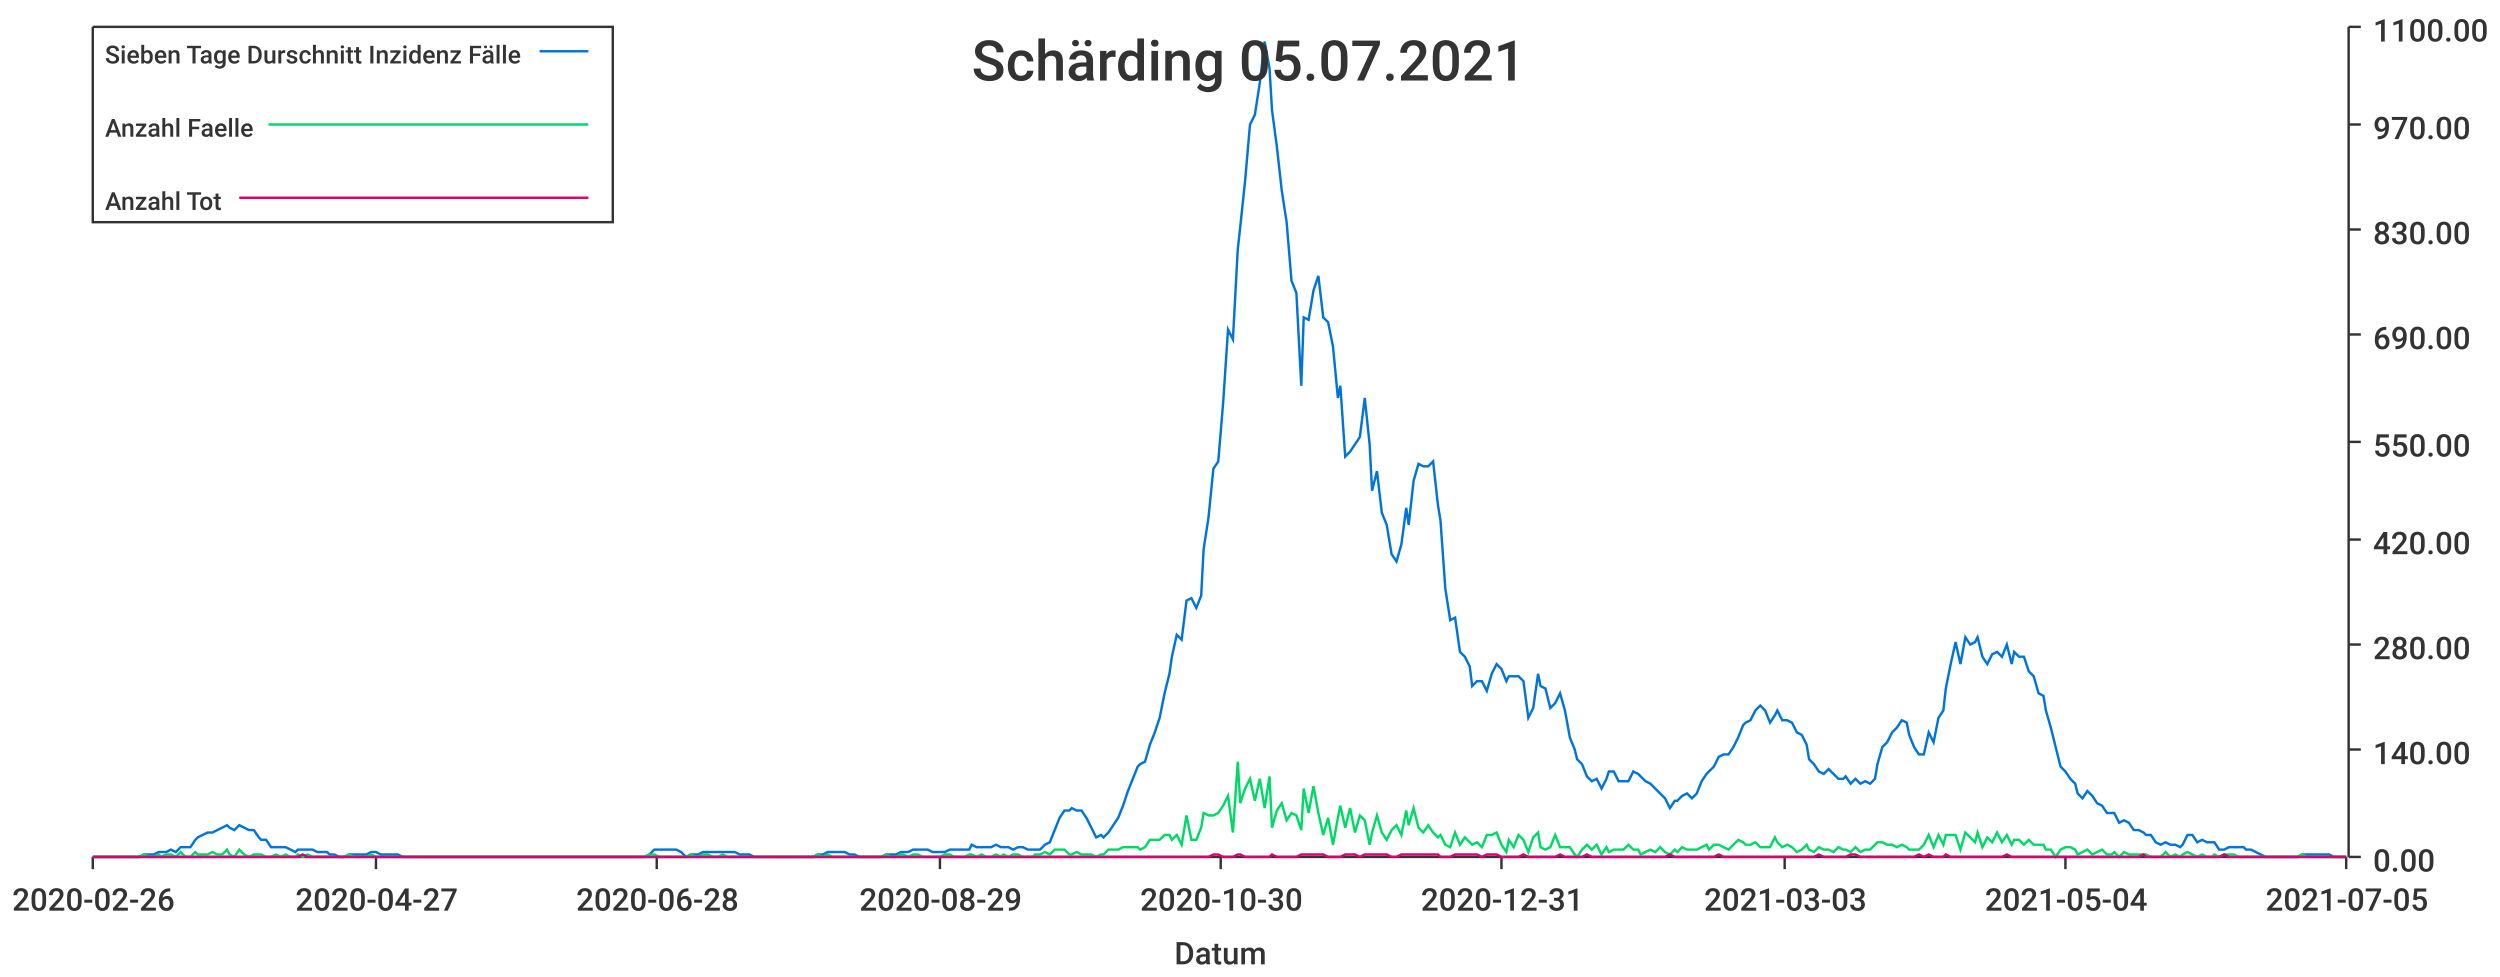
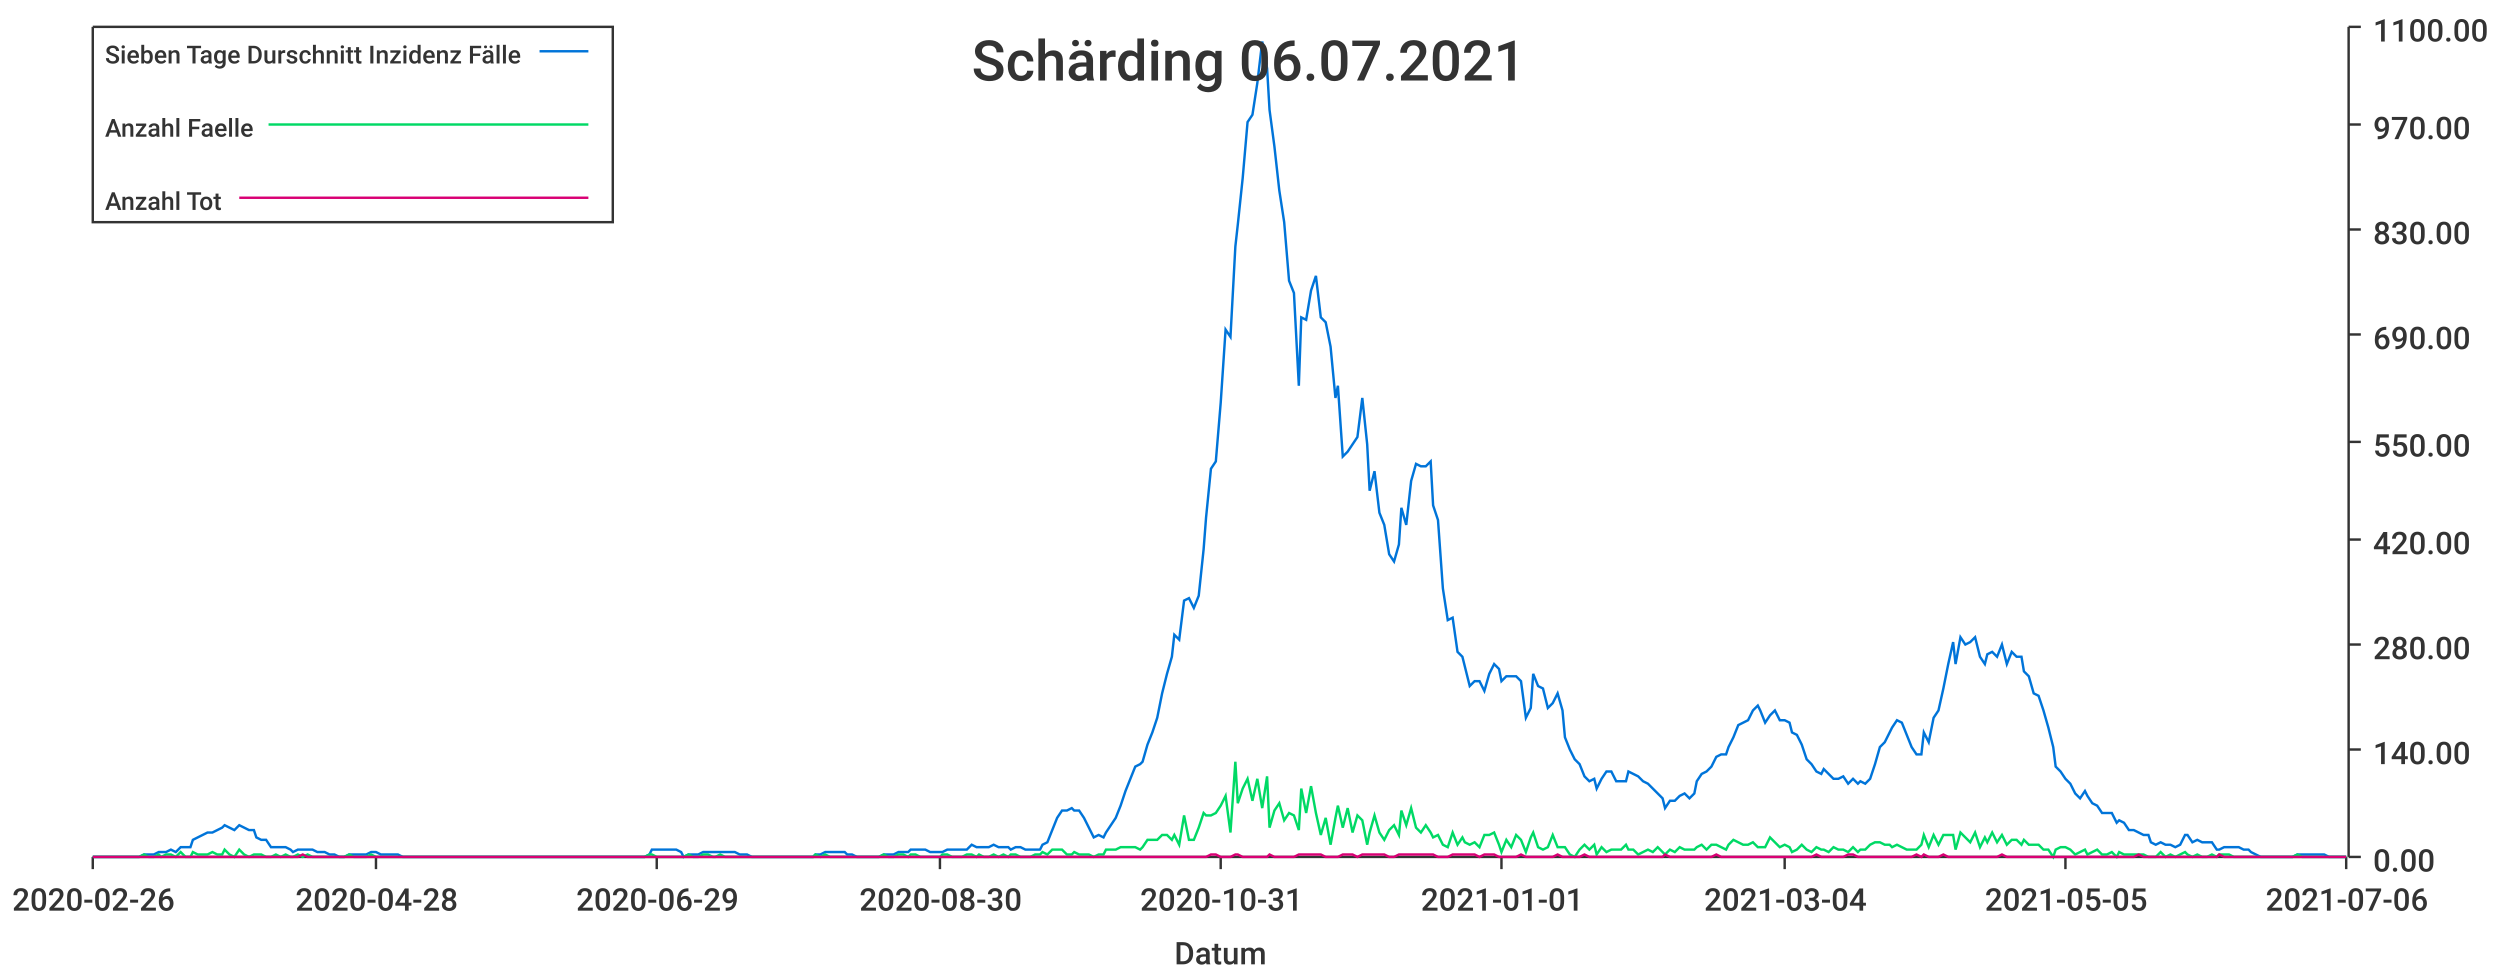
<svg xmlns="http://www.w3.org/2000/svg" width="1024" height="400">\n<path d="M 0 0 L 1024 0 L 1024 400 L 0 400 L 0 0" style="stroke-width:0;stroke:rgba(255,255,255,1.0);fill:rgba(255,255,255,1.0)" />
  <path d="M 38 11 L 961 11 L 961 351 L 38 351 L 38 11" style="stroke-width:0;stroke:rgba(255,255,255,1.0);fill:rgba(255,255,255,1.0)" />
  <path d="M 38 351 L 961 351" style="stroke-width:1;stroke:rgba(51,51,51,1.0);fill:none" />
  <path d="M 38 351 L 38 356" style="stroke-width:1;stroke:rgba(51,51,51,1.0);fill:none" />
  <text x="5" y="373" style="stroke-width:0;stroke:none;fill:rgba(51,51,51,1.0);font-size:12.8px;font-family:'Roboto Medium',sans-serif">2020-02-26</text>
  <path d="M 154 351 L 154 356" style="stroke-width:1;stroke:rgba(51,51,51,1.0);fill:none" />
-   <text x="121" y="373" style="stroke-width:0;stroke:none;fill:rgba(51,51,51,1.0);font-size:12.8px;font-family:'Roboto Medium',sans-serif">2020-04-27</text>
+   <text x="121" y="373" style="stroke-width:0;stroke:none;fill:rgba(51,51,51,1.0);font-size:12.8px;font-family:'Roboto Medium',sans-serif">2020-04-28</text>
  <path d="M 269 351 L 269 356" style="stroke-width:1;stroke:rgba(51,51,51,1.0);fill:none" />
-   <text x="236" y="373" style="stroke-width:0;stroke:none;fill:rgba(51,51,51,1.0);font-size:12.8px;font-family:'Roboto Medium',sans-serif">2020-06-28</text>
+   <text x="236" y="373" style="stroke-width:0;stroke:none;fill:rgba(51,51,51,1.0);font-size:12.8px;font-family:'Roboto Medium',sans-serif">2020-06-29</text>
  <path d="M 385 351 L 385 356" style="stroke-width:1;stroke:rgba(51,51,51,1.0);fill:none" />
-   <text x="352" y="373" style="stroke-width:0;stroke:none;fill:rgba(51,51,51,1.0);font-size:12.8px;font-family:'Roboto Medium',sans-serif">2020-08-29</text>
+   <text x="352" y="373" style="stroke-width:0;stroke:none;fill:rgba(51,51,51,1.0);font-size:12.8px;font-family:'Roboto Medium',sans-serif">2020-08-30</text>
  <path d="M 500 351 L 500 356" style="stroke-width:1;stroke:rgba(51,51,51,1.0);fill:none" />
-   <text x="467" y="373" style="stroke-width:0;stroke:none;fill:rgba(51,51,51,1.0);font-size:12.8px;font-family:'Roboto Medium',sans-serif">2020-10-30</text>
+   <text x="467" y="373" style="stroke-width:0;stroke:none;fill:rgba(51,51,51,1.0);font-size:12.8px;font-family:'Roboto Medium',sans-serif">2020-10-31</text>
  <path d="M 615 351 L 615 356" style="stroke-width:1;stroke:rgba(51,51,51,1.0);fill:none" />
-   <text x="582" y="373" style="stroke-width:0;stroke:none;fill:rgba(51,51,51,1.0);font-size:12.8px;font-family:'Roboto Medium',sans-serif">2020-12-31</text>
+   <text x="582" y="373" style="stroke-width:0;stroke:none;fill:rgba(51,51,51,1.0);font-size:12.8px;font-family:'Roboto Medium',sans-serif">2021-01-01</text>
  <path d="M 731 351 L 731 356" style="stroke-width:1;stroke:rgba(51,51,51,1.0);fill:none" />
-   <text x="698" y="373" style="stroke-width:0;stroke:none;fill:rgba(51,51,51,1.0);font-size:12.8px;font-family:'Roboto Medium',sans-serif">2021-03-03</text>
+   <text x="698" y="373" style="stroke-width:0;stroke:none;fill:rgba(51,51,51,1.0);font-size:12.8px;font-family:'Roboto Medium',sans-serif">2021-03-04</text>
  <path d="M 846 351 L 846 356" style="stroke-width:1;stroke:rgba(51,51,51,1.0);fill:none" />
-   <text x="813" y="373" style="stroke-width:0;stroke:none;fill:rgba(51,51,51,1.0);font-size:12.8px;font-family:'Roboto Medium',sans-serif">2021-05-04</text>
+   <text x="813" y="373" style="stroke-width:0;stroke:none;fill:rgba(51,51,51,1.0);font-size:12.8px;font-family:'Roboto Medium',sans-serif">2021-05-05</text>
  <path d="M 961 351 L 961 356" style="stroke-width:1;stroke:rgba(51,51,51,1.0);fill:none" />
-   <text x="928" y="373" style="stroke-width:0;stroke:none;fill:rgba(51,51,51,1.0);font-size:12.8px;font-family:'Roboto Medium',sans-serif">2021-07-05</text>
+   <text x="928" y="373" style="stroke-width:0;stroke:none;fill:rgba(51,51,51,1.0);font-size:12.8px;font-family:'Roboto Medium',sans-serif">2021-07-06</text>
  <text x="481" y="395" style="stroke-width:0;stroke:none;fill:rgba(51,51,51,1.0);font-size:12.8px;font-family:'Roboto Medium',sans-serif">Datum</text>
  <path d="M 962 351 L 962 11" style="stroke-width:1;stroke:rgba(51,51,51,1.0);fill:none" />
  <path d="M 962 351 L 967 351" style="stroke-width:1;stroke:rgba(51,51,51,1.0);fill:none" />
  <text x="972" y="357" style="stroke-width:0;stroke:none;fill:rgba(51,51,51,1.0);font-size:12.8px;font-family:'Roboto Medium',sans-serif">0.00</text>
  <path d="M 962 307 L 967 307" style="stroke-width:1;stroke:rgba(51,51,51,1.0);fill:none" />
  <text x="972" y="313" style="stroke-width:0;stroke:none;fill:rgba(51,51,51,1.0);font-size:12.8px;font-family:'Roboto Medium',sans-serif">140.00</text>
  <path d="M 962 264 L 967 264" style="stroke-width:1;stroke:rgba(51,51,51,1.0);fill:none" />
  <text x="972" y="270" style="stroke-width:0;stroke:none;fill:rgba(51,51,51,1.0);font-size:12.8px;font-family:'Roboto Medium',sans-serif">280.00</text>
  <path d="M 962 221 L 967 221" style="stroke-width:1;stroke:rgba(51,51,51,1.0);fill:none" />
  <text x="972" y="227" style="stroke-width:0;stroke:none;fill:rgba(51,51,51,1.0);font-size:12.8px;font-family:'Roboto Medium',sans-serif">420.00</text>
  <path d="M 962 181 L 967 181" style="stroke-width:1;stroke:rgba(51,51,51,1.0);fill:none" />
  <text x="972" y="187" style="stroke-width:0;stroke:none;fill:rgba(51,51,51,1.0);font-size:12.8px;font-family:'Roboto Medium',sans-serif">550.00</text>
  <path d="M 962 137 L 967 137" style="stroke-width:1;stroke:rgba(51,51,51,1.0);fill:none" />
  <text x="972" y="143" style="stroke-width:0;stroke:none;fill:rgba(51,51,51,1.0);font-size:12.8px;font-family:'Roboto Medium',sans-serif">690.00</text>
  <path d="M 962 94 L 967 94" style="stroke-width:1;stroke:rgba(51,51,51,1.0);fill:none" />
  <text x="972" y="100" style="stroke-width:0;stroke:none;fill:rgba(51,51,51,1.0);font-size:12.8px;font-family:'Roboto Medium',sans-serif">830.00</text>
  <path d="M 962 51 L 967 51" style="stroke-width:1;stroke:rgba(51,51,51,1.0);fill:none" />
  <text x="972" y="57" style="stroke-width:0;stroke:none;fill:rgba(51,51,51,1.0);font-size:12.8px;font-family:'Roboto Medium',sans-serif">970.00</text>
  <path d="M 962 11 L 967 11" style="stroke-width:1;stroke:rgba(51,51,51,1.0);fill:none" />
  <text x="972" y="17" style="stroke-width:0;stroke:none;fill:rgba(51,51,51,1.0);font-size:12.8px;font-family:'Roboto Medium',sans-serif">1100.00</text>
-   <path d="M 38 351 L 40 351 L 42 351 L 44 351 L 46 351 L 48 351 L 50 351 L 52 351 L 53 351 L 55 351 L 57 351 L 59 350 L 61 350 L 63 350 L 65 349 L 66 349 L 68 349 L 70 348 L 72 349 L 74 347 L 76 347 L 78 347 L 80 344 L 81 343 L 83 342 L 85 341 L 87 341 L 89 340 L 91 339 L 93 338 L 94 339 L 96 340 L 98 338 L 100 339 L 102 340 L 104 340 L 106 343 L 107 344 L 109 344 L 111 347 L 113 347 L 115 347 L 117 347 L 119 348 L 121 349 L 122 348 L 124 348 L 126 348 L 128 348 L 130 349 L 132 349 L 134 349 L 135 350 L 137 350 L 139 351 L 141 351 L 143 350 L 145 350 L 147 350 L 149 350 L 150 350 L 152 349 L 154 349 L 156 350 L 158 350 L 160 350 L 162 350 L 163 350 L 165 351 L 167 351 L 169 351 L 171 351 L 173 351 L 175 351 L 176 351 L 178 351 L 180 351 L 182 351 L 184 351 L 186 351 L 188 351 L 190 351 L 191 351 L 193 351 L 195 351 L 197 351 L 199 351 L 201 351 L 203 351 L 204 351 L 206 351 L 208 351 L 210 351 L 212 351 L 214 351 L 216 351 L 218 351 L 219 351 L 221 351 L 223 351 L 225 351 L 227 351 L 229 351 L 231 351 L 232 351 L 234 351 L 236 351 L 238 351 L 240 351 L 242 351 L 244 351 L 245 351 L 247 351 L 249 351 L 251 351 L 253 351 L 255 351 L 257 351 L 259 351 L 260 351 L 262 351 L 264 351 L 266 350 L 268 348 L 270 348 L 272 348 L 273 348 L 275 348 L 277 348 L 279 349 L 281 351 L 283 350 L 285 350 L 286 350 L 288 349 L 290 349 L 292 349 L 294 349 L 296 349 L 298 349 L 300 349 L 301 349 L 303 350 L 305 350 L 307 350 L 309 351 L 311 351 L 313 351 L 314 351 L 316 351 L 318 351 L 320 351 L 322 351 L 324 351 L 326 351 L 328 351 L 329 351 L 331 351 L 333 351 L 335 350 L 337 350 L 339 349 L 341 349 L 342 349 L 344 349 L 346 349 L 348 350 L 350 350 L 352 351 L 354 351 L 355 351 L 357 351 L 359 351 L 361 351 L 363 350 L 365 350 L 367 350 L 369 349 L 370 349 L 372 349 L 374 348 L 376 348 L 378 348 L 380 348 L 382 349 L 383 349 L 385 349 L 387 349 L 389 348 L 391 348 L 393 348 L 395 348 L 397 348 L 398 346 L 400 347 L 402 347 L 404 347 L 406 347 L 408 346 L 410 347 L 411 347 L 413 347 L 415 348 L 417 347 L 419 347 L 421 348 L 423 348 L 424 348 L 426 348 L 428 346 L 430 345 L 432 340 L 434 335 L 436 332 L 438 332 L 439 331 L 441 332 L 443 332 L 445 335 L 447 339 L 449 343 L 451 342 L 452 343 L 454 341 L 456 338 L 458 335 L 460 330 L 462 324 L 464 319 L 466 314 L 467 313 L 469 312 L 471 305 L 473 300 L 475 294 L 477 284 L 479 276 L 480 269 L 482 260 L 484 262 L 486 246 L 488 245 L 490 249 L 492 244 L 493 225 L 495 212 L 497 192 L 499 189 L 501 165 L 503 135 L 505 139 L 507 102 L 508 93 L 510 74 L 512 51 L 514 47 L 516 34 L 518 17 L 520 28 L 521 45 L 523 60 L 525 78 L 527 91 L 529 115 L 531 120 L 533 158 L 534 130 L 536 131 L 538 119 L 540 113 L 542 130 L 544 132 L 546 142 L 548 163 L 549 158 L 551 187 L 553 185 L 555 182 L 557 179 L 559 163 L 561 182 L 562 201 L 564 193 L 566 210 L 568 215 L 570 227 L 572 230 L 574 223 L 576 208 L 577 215 L 579 197 L 581 190 L 583 191 L 585 191 L 587 189 L 589 207 L 590 213 L 592 241 L 594 254 L 596 253 L 598 267 L 600 269 L 602 273 L 603 281 L 605 279 L 607 279 L 609 283 L 611 276 L 613 272 L 615 274 L 617 279 L 618 277 L 620 277 L 622 277 L 624 279 L 626 294 L 628 290 L 630 276 L 631 281 L 633 282 L 635 290 L 637 288 L 639 284 L 641 291 L 643 302 L 645 307 L 646 311 L 648 313 L 650 318 L 652 320 L 654 319 L 656 323 L 658 319 L 659 316 L 661 316 L 663 320 L 665 320 L 667 320 L 669 316 L 671 317 L 672 318 L 674 320 L 676 321 L 678 323 L 680 325 L 682 327 L 684 331 L 686 328 L 687 328 L 689 326 L 691 325 L 693 327 L 695 325 L 697 320 L 699 317 L 700 316 L 702 314 L 704 310 L 706 309 L 708 309 L 710 306 L 712 302 L 714 297 L 715 296 L 717 295 L 719 291 L 721 289 L 723 291 L 725 296 L 727 293 L 728 291 L 730 295 L 732 295 L 734 296 L 736 300 L 738 301 L 740 305 L 741 311 L 743 313 L 745 316 L 747 317 L 749 315 L 751 317 L 753 319 L 755 319 L 756 318 L 758 321 L 760 319 L 762 321 L 764 320 L 766 321 L 768 319 L 769 313 L 771 306 L 773 304 L 775 300 L 777 298 L 779 295 L 781 296 L 782 301 L 784 306 L 786 309 L 788 309 L 790 300 L 792 304 L 794 294 L 796 291 L 797 282 L 799 272 L 801 263 L 803 272 L 805 261 L 807 264 L 809 263 L 810 261 L 812 269 L 814 272 L 816 268 L 818 267 L 820 269 L 822 264 L 824 272 L 825 267 L 827 269 L 829 269 L 831 275 L 833 277 L 835 284 L 837 285 L 838 291 L 840 298 L 842 306 L 844 314 L 846 316 L 848 319 L 850 321 L 851 325 L 853 327 L 855 324 L 857 326 L 859 329 L 861 330 L 863 333 L 865 333 L 866 333 L 868 337 L 870 336 L 872 337 L 874 340 L 876 340 L 878 341 L 879 342 L 881 342 L 883 345 L 885 346 L 887 345 L 889 346 L 891 346 L 893 347 L 894 346 L 896 342 L 898 342 L 900 345 L 902 344 L 904 345 L 906 345 L 907 345 L 909 348 L 911 348 L 913 347 L 915 347 L 917 347 L 919 347 L 920 348 L 922 348 L 924 349 L 926 350 L 928 351 L 930 351 L 932 351 L 934 351 L 935 351 L 937 351 L 939 351 L 941 351 L 943 350 L 945 350 L 947 350 L 948 350 L 950 350 L 952 350 L 954 350 L 956 351 L 958 351 L 960 351 L 961 351" style="stroke-width:1;stroke:rgba(0,116,217,1.0);fill:none" />
-   <path d="M 38 351 L 40 351 L 42 351 L 44 351 L 46 351 L 48 351 L 50 351 L 52 351 L 53 351 L 55 351 L 57 351 L 59 350 L 61 351 L 63 351 L 65 350 L 66 351 L 68 350 L 70 350 L 72 351 L 74 349 L 76 351 L 78 351 L 80 349 L 81 350 L 83 350 L 85 350 L 87 349 L 89 350 L 91 350 L 93 348 L 94 350 L 96 351 L 98 348 L 100 350 L 102 351 L 104 350 L 106 350 L 107 350 L 109 351 L 111 351 L 113 350 L 115 351 L 117 350 L 119 351 L 121 351 L 122 350 L 124 351 L 126 350 L 128 351 L 130 351 L 132 351 L 134 351 L 135 351 L 137 351 L 139 351 L 141 351 L 143 350 L 145 351 L 147 351 L 149 351 L 150 351 L 152 350 L 154 351 L 156 351 L 158 351 L 160 351 L 162 351 L 163 351 L 165 351 L 167 351 L 169 351 L 171 351 L 173 351 L 175 351 L 176 351 L 178 351 L 180 351 L 182 351 L 184 351 L 186 351 L 188 351 L 190 351 L 191 351 L 193 351 L 195 351 L 197 351 L 199 351 L 201 351 L 203 351 L 204 351 L 206 351 L 208 351 L 210 351 L 212 351 L 214 351 L 216 351 L 218 351 L 219 351 L 221 351 L 223 351 L 225 351 L 227 351 L 229 351 L 231 351 L 232 351 L 234 351 L 236 351 L 238 351 L 240 351 L 242 351 L 244 351 L 245 351 L 247 351 L 249 351 L 251 351 L 253 351 L 255 351 L 257 351 L 259 351 L 260 351 L 262 351 L 264 351 L 266 350 L 268 350 L 270 351 L 272 351 L 273 351 L 275 351 L 277 351 L 279 351 L 281 351 L 283 350 L 285 351 L 286 351 L 288 350 L 290 350 L 292 351 L 294 351 L 296 350 L 298 351 L 300 351 L 301 351 L 303 351 L 305 351 L 307 351 L 309 351 L 311 351 L 313 351 L 314 351 L 316 351 L 318 351 L 320 351 L 322 351 L 324 351 L 326 351 L 328 351 L 329 351 L 331 351 L 333 351 L 335 350 L 337 351 L 339 350 L 341 351 L 342 351 L 344 351 L 346 351 L 348 351 L 350 351 L 352 351 L 354 351 L 355 351 L 357 351 L 359 351 L 361 351 L 363 350 L 365 351 L 367 351 L 369 350 L 370 350 L 372 351 L 374 350 L 376 350 L 378 351 L 380 351 L 382 351 L 383 351 L 385 351 L 387 350 L 389 350 L 391 351 L 393 351 L 395 351 L 397 350 L 398 350 L 400 351 L 402 350 L 404 351 L 406 351 L 408 350 L 410 351 L 411 350 L 413 351 L 415 350 L 417 350 L 419 351 L 421 351 L 423 351 L 424 350 L 426 350 L 428 349 L 430 350 L 432 348 L 434 348 L 436 348 L 438 350 L 439 350 L 441 349 L 443 350 L 445 350 L 447 350 L 449 351 L 451 350 L 452 350 L 454 348 L 456 348 L 458 348 L 460 347 L 462 347 L 464 347 L 466 347 L 467 348 L 469 347 L 471 344 L 473 344 L 475 344 L 477 342 L 479 342 L 480 344 L 482 342 L 484 346 L 486 334 L 488 344 L 490 344 L 492 339 L 493 333 L 495 334 L 497 334 L 499 333 L 501 330 L 503 326 L 505 341 L 507 312 L 508 329 L 510 323 L 512 319 L 514 328 L 516 319 L 518 331 L 520 318 L 521 339 L 523 332 L 525 329 L 527 336 L 529 333 L 531 334 L 533 340 L 534 323 L 536 333 L 538 322 L 540 333 L 542 342 L 544 335 L 546 346 L 548 335 L 549 330 L 551 339 L 553 331 L 555 341 L 557 334 L 559 336 L 561 346 L 562 341 L 564 334 L 566 341 L 568 344 L 570 340 L 572 338 L 574 342 L 576 332 L 577 338 L 579 331 L 581 339 L 583 341 L 585 338 L 587 341 L 589 343 L 590 342 L 592 346 L 594 347 L 596 341 L 598 346 L 600 343 L 602 345 L 603 346 L 605 345 L 607 347 L 609 342 L 611 342 L 613 341 L 615 346 L 617 349 L 618 344 L 620 347 L 622 342 L 624 344 L 626 349 L 628 343 L 630 341 L 631 347 L 633 348 L 635 347 L 637 342 L 639 347 L 641 347 L 643 347 L 645 350 L 646 351 L 648 348 L 650 346 L 652 348 L 654 346 L 656 350 L 658 347 L 659 349 L 661 348 L 663 348 L 665 348 L 667 346 L 669 348 L 671 348 L 672 350 L 674 349 L 676 348 L 678 349 L 680 347 L 682 349 L 684 350 L 686 348 L 687 349 L 689 347 L 691 348 L 693 348 L 695 348 L 697 347 L 699 346 L 700 348 L 702 346 L 704 346 L 706 347 L 708 348 L 710 346 L 712 344 L 714 345 L 715 346 L 717 346 L 719 345 L 721 347 L 723 347 L 725 347 L 727 343 L 728 345 L 730 347 L 732 346 L 734 347 L 736 349 L 738 348 L 740 346 L 741 348 L 743 349 L 745 347 L 747 348 L 749 348 L 751 349 L 753 347 L 755 348 L 756 348 L 758 349 L 760 347 L 762 349 L 764 348 L 766 348 L 768 346 L 769 345 L 771 345 L 773 346 L 775 346 L 777 347 L 779 346 L 781 347 L 782 348 L 784 348 L 786 348 L 788 346 L 790 342 L 792 347 L 794 342 L 796 346 L 797 342 L 799 342 L 801 342 L 803 348 L 805 341 L 807 343 L 809 345 L 810 341 L 812 347 L 814 343 L 816 345 L 818 341 L 820 345 L 822 342 L 824 346 L 825 344 L 827 344 L 829 346 L 831 344 L 833 346 L 835 346 L 837 346 L 838 348 L 840 348 L 842 351 L 844 348 L 846 347 L 848 347 L 850 348 L 851 350 L 853 349 L 855 348 L 857 350 L 859 349 L 861 348 L 863 350 L 865 350 L 866 349 L 868 351 L 870 349 L 872 350 L 874 350 L 876 350 L 878 350 L 879 350 L 881 351 L 883 351 L 885 351 L 887 349 L 889 351 L 891 350 L 893 351 L 894 350 L 896 349 L 898 350 L 900 351 L 902 350 L 904 351 L 906 351 L 907 350 L 909 351 L 911 350 L 913 350 L 915 350 L 917 351 L 919 351 L 920 351 L 922 351 L 924 351 L 926 351 L 928 351 L 930 351 L 932 351 L 934 351 L 935 351 L 937 351 L 939 351 L 941 351 L 943 350 L 945 351 L 947 351 L 948 351 L 950 351 L 952 351 L 954 351 L 956 351 L 958 351 L 960 351 L 961 351" style="stroke-width:1;stroke:rgba(0,217,101,1.0);fill:none" />
-   <path d="M 38 351 L 40 351 L 42 351 L 44 351 L 46 351 L 48 351 L 50 351 L 52 351 L 53 351 L 55 351 L 57 351 L 59 351 L 61 351 L 63 351 L 65 351 L 66 351 L 68 351 L 70 351 L 72 351 L 74 351 L 76 351 L 78 351 L 80 351 L 81 351 L 83 351 L 85 351 L 87 351 L 89 351 L 91 351 L 93 351 L 94 351 L 96 351 L 98 351 L 100 351 L 102 351 L 104 351 L 106 351 L 107 351 L 109 351 L 111 351 L 113 351 L 115 351 L 117 351 L 119 351 L 121 351 L 122 351 L 124 350 L 126 351 L 128 351 L 130 351 L 132 351 L 134 351 L 135 351 L 137 351 L 139 351 L 141 351 L 143 351 L 145 351 L 147 351 L 149 351 L 150 351 L 152 351 L 154 351 L 156 351 L 158 351 L 160 351 L 162 351 L 163 351 L 165 351 L 167 351 L 169 351 L 171 351 L 173 351 L 175 351 L 176 351 L 178 351 L 180 351 L 182 351 L 184 351 L 186 351 L 188 351 L 190 351 L 191 351 L 193 351 L 195 351 L 197 351 L 199 351 L 201 351 L 203 351 L 204 351 L 206 351 L 208 351 L 210 351 L 212 351 L 214 351 L 216 351 L 218 351 L 219 351 L 221 351 L 223 351 L 225 351 L 227 351 L 229 351 L 231 351 L 232 351 L 234 351 L 236 351 L 238 351 L 240 351 L 242 351 L 244 351 L 245 351 L 247 351 L 249 351 L 251 351 L 253 351 L 255 351 L 257 351 L 259 351 L 260 351 L 262 351 L 264 351 L 266 351 L 268 351 L 270 351 L 272 351 L 273 351 L 275 351 L 277 351 L 279 351 L 281 351 L 283 351 L 285 351 L 286 351 L 288 351 L 290 351 L 292 351 L 294 351 L 296 351 L 298 351 L 300 351 L 301 351 L 303 351 L 305 351 L 307 351 L 309 351 L 311 351 L 313 351 L 314 351 L 316 351 L 318 351 L 320 351 L 322 351 L 324 351 L 326 351 L 328 351 L 329 351 L 331 351 L 333 351 L 335 351 L 337 351 L 339 351 L 341 351 L 342 351 L 344 351 L 346 351 L 348 351 L 350 351 L 352 351 L 354 351 L 355 351 L 357 351 L 359 351 L 361 351 L 363 351 L 365 351 L 367 351 L 369 351 L 370 351 L 372 351 L 374 351 L 376 351 L 378 351 L 380 351 L 382 351 L 383 351 L 385 351 L 387 351 L 389 351 L 391 351 L 393 351 L 395 351 L 397 351 L 398 351 L 400 351 L 402 351 L 404 351 L 406 351 L 408 351 L 410 351 L 411 351 L 413 351 L 415 351 L 417 351 L 419 351 L 421 351 L 423 351 L 424 351 L 426 351 L 428 351 L 430 351 L 432 351 L 434 351 L 436 351 L 438 351 L 439 351 L 441 351 L 443 351 L 445 351 L 447 351 L 449 351 L 451 351 L 452 351 L 454 351 L 456 351 L 458 351 L 460 351 L 462 351 L 464 351 L 466 351 L 467 351 L 469 351 L 471 351 L 473 351 L 475 351 L 477 351 L 479 351 L 480 351 L 482 351 L 484 351 L 486 351 L 488 351 L 490 351 L 492 351 L 493 351 L 495 351 L 497 350 L 499 350 L 501 351 L 503 351 L 505 351 L 507 350 L 508 350 L 510 351 L 512 351 L 514 351 L 516 351 L 518 351 L 520 351 L 521 350 L 523 351 L 525 351 L 527 351 L 529 351 L 531 351 L 533 350 L 534 350 L 536 350 L 538 350 L 540 350 L 542 350 L 544 351 L 546 351 L 548 351 L 549 351 L 551 350 L 553 350 L 555 350 L 557 351 L 559 350 L 561 350 L 562 350 L 564 350 L 566 350 L 568 350 L 570 351 L 572 351 L 574 350 L 576 350 L 577 350 L 579 350 L 581 350 L 583 350 L 585 350 L 587 350 L 589 350 L 590 351 L 592 351 L 594 351 L 596 350 L 598 350 L 600 350 L 602 350 L 603 350 L 605 350 L 607 351 L 609 350 L 611 350 L 613 350 L 615 351 L 617 351 L 618 351 L 620 351 L 622 351 L 624 350 L 626 351 L 628 351 L 630 351 L 631 351 L 633 351 L 635 351 L 637 351 L 639 350 L 641 351 L 643 351 L 645 351 L 646 351 L 648 351 L 650 350 L 652 351 L 654 351 L 656 351 L 658 351 L 659 351 L 661 351 L 663 351 L 665 351 L 667 351 L 669 351 L 671 351 L 672 351 L 674 351 L 676 351 L 678 351 L 680 351 L 682 351 L 684 350 L 686 351 L 687 351 L 689 351 L 691 351 L 693 351 L 695 351 L 697 351 L 699 351 L 700 351 L 702 351 L 704 350 L 706 351 L 708 351 L 710 351 L 712 351 L 714 351 L 715 351 L 717 351 L 719 351 L 721 351 L 723 351 L 725 351 L 727 351 L 728 351 L 730 351 L 732 351 L 734 351 L 736 351 L 738 351 L 740 351 L 741 351 L 743 351 L 745 350 L 747 351 L 749 351 L 751 351 L 753 351 L 755 351 L 756 351 L 758 350 L 760 350 L 762 351 L 764 351 L 766 351 L 768 351 L 769 351 L 771 351 L 773 351 L 775 351 L 777 351 L 779 351 L 781 351 L 782 351 L 784 351 L 786 350 L 788 351 L 790 350 L 792 351 L 794 351 L 796 351 L 797 350 L 799 351 L 801 351 L 803 351 L 805 351 L 807 351 L 809 351 L 810 351 L 812 351 L 814 351 L 816 351 L 818 351 L 820 351 L 822 350 L 824 351 L 825 351 L 827 351 L 829 351 L 831 351 L 833 351 L 835 351 L 837 351 L 838 351 L 840 351 L 842 351 L 844 351 L 846 351 L 848 351 L 850 351 L 851 351 L 853 351 L 855 351 L 857 351 L 859 351 L 861 351 L 863 351 L 865 351 L 866 351 L 868 351 L 870 351 L 872 351 L 874 351 L 876 351 L 878 350 L 879 351 L 881 351 L 883 351 L 885 351 L 887 351 L 889 351 L 891 351 L 893 351 L 894 351 L 896 351 L 898 351 L 900 351 L 902 351 L 904 351 L 906 351 L 907 351 L 909 351 L 911 350 L 913 351 L 915 351 L 917 351 L 919 351 L 920 351 L 922 351 L 924 351 L 926 351 L 928 351 L 930 351 L 932 351 L 934 351 L 935 351 L 937 351 L 939 351 L 941 351 L 943 351 L 945 351 L 947 351 L 948 351 L 950 351 L 952 351 L 954 351 L 956 351 L 958 351 L 960 351 L 961 351" style="stroke-width:1;stroke:rgba(217,0,116,1.0);fill:none" />
-   <text x="398" y="33" style="stroke-width:0;stroke:none;fill:rgba(51,51,51,1.0);font-size:23.0px;font-family:'Roboto Medium',sans-serif">Schärding 05.07.2021</text>
+   <path d="M 38 351 L 40 351 L 42 351 L 44 351 L 46 351 L 48 351 L 50 351 L 52 351 L 53 351 L 55 351 L 57 351 L 59 350 L 61 350 L 63 350 L 65 349 L 66 349 L 68 349 L 70 348 L 72 349 L 74 347 L 76 347 L 78 347 L 79 344 L 81 343 L 83 342 L 85 341 L 87 341 L 89 340 L 91 339 L 92 338 L 94 339 L 96 340 L 98 338 L 100 339 L 102 340 L 104 340 L 105 343 L 107 344 L 109 344 L 111 347 L 113 347 L 115 347 L 117 347 L 119 348 L 120 349 L 122 348 L 124 348 L 126 348 L 128 348 L 130 349 L 132 349 L 133 349 L 135 350 L 137 350 L 139 351 L 141 351 L 143 350 L 145 350 L 146 350 L 148 350 L 150 350 L 152 349 L 154 349 L 156 350 L 158 350 L 159 350 L 161 350 L 163 350 L 165 351 L 167 351 L 169 351 L 171 351 L 172 351 L 174 351 L 176 351 L 178 351 L 180 351 L 182 351 L 184 351 L 186 351 L 187 351 L 189 351 L 191 351 L 193 351 L 195 351 L 197 351 L 199 351 L 200 351 L 202 351 L 204 351 L 206 351 L 208 351 L 210 351 L 212 351 L 213 351 L 215 351 L 217 351 L 219 351 L 221 351 L 223 351 L 225 351 L 226 351 L 228 351 L 230 351 L 232 351 L 234 351 L 236 351 L 238 351 L 239 351 L 241 351 L 243 351 L 245 351 L 247 351 L 249 351 L 251 351 L 253 351 L 254 351 L 256 351 L 258 351 L 260 351 L 262 351 L 264 351 L 266 350 L 267 348 L 269 348 L 271 348 L 273 348 L 275 348 L 277 348 L 279 349 L 280 351 L 282 350 L 284 350 L 286 350 L 288 349 L 290 349 L 292 349 L 293 349 L 295 349 L 297 349 L 299 349 L 301 349 L 303 350 L 305 350 L 306 350 L 308 351 L 310 351 L 312 351 L 314 351 L 316 351 L 318 351 L 319 351 L 321 351 L 323 351 L 325 351 L 327 351 L 329 351 L 331 351 L 333 351 L 334 350 L 336 350 L 338 349 L 340 349 L 342 349 L 344 349 L 346 349 L 347 350 L 349 350 L 351 351 L 353 351 L 355 351 L 357 351 L 359 351 L 360 351 L 362 350 L 364 350 L 366 350 L 368 349 L 370 349 L 372 349 L 373 348 L 375 348 L 377 348 L 379 348 L 381 349 L 383 349 L 385 349 L 386 349 L 388 348 L 390 348 L 392 348 L 394 348 L 396 348 L 398 346 L 400 347 L 401 347 L 403 347 L 405 347 L 407 346 L 409 347 L 411 347 L 413 347 L 414 348 L 416 347 L 418 347 L 420 348 L 422 348 L 424 348 L 426 348 L 427 346 L 429 345 L 431 340 L 433 335 L 435 332 L 437 332 L 439 331 L 440 332 L 442 332 L 444 335 L 446 339 L 448 343 L 450 342 L 452 343 L 453 341 L 455 338 L 457 335 L 459 330 L 461 324 L 463 319 L 465 314 L 467 313 L 468 312 L 470 305 L 472 300 L 474 294 L 476 284 L 478 276 L 480 269 L 481 260 L 483 262 L 485 246 L 487 245 L 489 249 L 491 244 L 493 225 L 494 212 L 496 192 L 498 189 L 500 165 L 502 135 L 504 138 L 506 101 L 507 92 L 509 73 L 511 50 L 513 47 L 515 34 L 517 17 L 519 28 L 520 45 L 522 60 L 524 78 L 526 91 L 528 115 L 530 120 L 532 158 L 533 130 L 535 131 L 537 119 L 539 113 L 541 130 L 543 132 L 545 142 L 547 163 L 548 158 L 550 187 L 552 185 L 554 182 L 556 179 L 558 163 L 560 182 L 561 201 L 563 193 L 565 210 L 567 215 L 569 227 L 571 230 L 573 223 L 574 208 L 576 215 L 578 197 L 580 190 L 582 191 L 584 191 L 586 189 L 587 207 L 589 213 L 591 241 L 593 254 L 595 253 L 597 267 L 599 269 L 600 273 L 602 281 L 604 279 L 606 279 L 608 283 L 610 276 L 612 272 L 614 274 L 615 279 L 617 277 L 619 277 L 621 277 L 623 279 L 625 294 L 627 290 L 628 276 L 630 281 L 632 282 L 634 290 L 636 288 L 638 284 L 640 291 L 641 302 L 643 307 L 645 311 L 647 313 L 649 318 L 651 320 L 653 319 L 654 323 L 656 319 L 658 316 L 660 316 L 662 320 L 664 320 L 666 320 L 667 316 L 669 317 L 671 318 L 673 320 L 675 321 L 677 323 L 679 325 L 681 327 L 682 331 L 684 328 L 686 328 L 688 326 L 690 325 L 692 327 L 694 325 L 695 320 L 697 317 L 699 316 L 701 314 L 703 310 L 705 309 L 707 309 L 708 306 L 710 302 L 712 297 L 714 296 L 716 295 L 718 291 L 720 289 L 721 291 L 723 296 L 725 293 L 727 291 L 729 295 L 731 295 L 733 296 L 734 300 L 736 301 L 738 305 L 740 311 L 742 313 L 744 316 L 746 317 L 747 315 L 749 317 L 751 319 L 753 319 L 755 318 L 757 321 L 759 319 L 761 321 L 762 320 L 764 321 L 766 319 L 768 313 L 770 306 L 772 304 L 774 300 L 775 298 L 777 295 L 779 296 L 781 301 L 783 306 L 785 309 L 787 309 L 788 300 L 790 304 L 792 294 L 794 291 L 796 282 L 798 272 L 800 263 L 801 272 L 803 261 L 805 264 L 807 263 L 809 261 L 811 269 L 813 272 L 814 268 L 816 267 L 818 269 L 820 264 L 822 272 L 824 267 L 826 269 L 828 269 L 829 275 L 831 277 L 833 284 L 835 285 L 837 291 L 839 298 L 841 306 L 842 314 L 844 316 L 846 319 L 848 321 L 850 325 L 852 327 L 854 324 L 855 326 L 857 329 L 859 330 L 861 333 L 863 333 L 865 333 L 867 337 L 868 336 L 870 337 L 872 340 L 874 340 L 876 341 L 878 342 L 880 342 L 881 345 L 883 346 L 885 345 L 887 346 L 889 346 L 891 347 L 893 346 L 895 342 L 896 342 L 898 345 L 900 344 L 902 345 L 904 345 L 906 345 L 908 348 L 909 348 L 911 347 L 913 347 L 915 347 L 917 347 L 919 348 L 921 348 L 922 349 L 924 350 L 926 351 L 928 351 L 930 351 L 932 351 L 934 351 L 935 351 L 937 351 L 939 351 L 941 350 L 943 350 L 945 350 L 947 350 L 948 350 L 950 350 L 952 350 L 954 351 L 956 351 L 958 351 L 960 351 L 961 351" style="stroke-width:1;stroke:rgba(0,116,217,1.0);fill:none" />
+   <path d="M 38 351 L 40 351 L 42 351 L 44 351 L 46 351 L 48 351 L 50 351 L 52 351 L 53 351 L 55 351 L 57 351 L 59 350 L 61 351 L 63 351 L 65 350 L 66 351 L 68 350 L 70 350 L 72 351 L 74 349 L 76 351 L 78 351 L 79 349 L 81 350 L 83 350 L 85 350 L 87 349 L 89 350 L 91 350 L 92 348 L 94 350 L 96 351 L 98 348 L 100 350 L 102 351 L 104 350 L 105 350 L 107 350 L 109 351 L 111 351 L 113 350 L 115 351 L 117 350 L 119 351 L 120 351 L 122 350 L 124 351 L 126 350 L 128 351 L 130 351 L 132 351 L 133 351 L 135 351 L 137 351 L 139 351 L 141 351 L 143 350 L 145 351 L 146 351 L 148 351 L 150 351 L 152 350 L 154 351 L 156 351 L 158 351 L 159 351 L 161 351 L 163 351 L 165 351 L 167 351 L 169 351 L 171 351 L 172 351 L 174 351 L 176 351 L 178 351 L 180 351 L 182 351 L 184 351 L 186 351 L 187 351 L 189 351 L 191 351 L 193 351 L 195 351 L 197 351 L 199 351 L 200 351 L 202 351 L 204 351 L 206 351 L 208 351 L 210 351 L 212 351 L 213 351 L 215 351 L 217 351 L 219 351 L 221 351 L 223 351 L 225 351 L 226 351 L 228 351 L 230 351 L 232 351 L 234 351 L 236 351 L 238 351 L 239 351 L 241 351 L 243 351 L 245 351 L 247 351 L 249 351 L 251 351 L 253 351 L 254 351 L 256 351 L 258 351 L 260 351 L 262 351 L 264 351 L 266 350 L 267 350 L 269 351 L 271 351 L 273 351 L 275 351 L 277 351 L 279 351 L 280 351 L 282 350 L 284 351 L 286 351 L 288 350 L 290 350 L 292 351 L 293 351 L 295 350 L 297 351 L 299 351 L 301 351 L 303 351 L 305 351 L 306 351 L 308 351 L 310 351 L 312 351 L 314 351 L 316 351 L 318 351 L 319 351 L 321 351 L 323 351 L 325 351 L 327 351 L 329 351 L 331 351 L 333 351 L 334 350 L 336 351 L 338 350 L 340 351 L 342 351 L 344 351 L 346 351 L 347 351 L 349 351 L 351 351 L 353 351 L 355 351 L 357 351 L 359 351 L 360 351 L 362 350 L 364 351 L 366 351 L 368 350 L 370 350 L 372 351 L 373 350 L 375 350 L 377 351 L 379 351 L 381 351 L 383 351 L 385 351 L 386 350 L 388 350 L 390 351 L 392 351 L 394 351 L 396 350 L 398 350 L 400 351 L 401 350 L 403 351 L 405 351 L 407 350 L 409 351 L 411 350 L 413 351 L 414 350 L 416 350 L 418 351 L 420 351 L 422 351 L 424 350 L 426 350 L 427 349 L 429 350 L 431 348 L 433 348 L 435 348 L 437 350 L 439 350 L 440 349 L 442 350 L 444 350 L 446 350 L 448 351 L 450 350 L 452 350 L 453 348 L 455 348 L 457 348 L 459 347 L 461 347 L 463 347 L 465 347 L 467 348 L 468 347 L 470 344 L 472 344 L 474 344 L 476 342 L 478 342 L 480 344 L 481 342 L 483 346 L 485 334 L 487 344 L 489 344 L 491 339 L 493 333 L 494 334 L 496 334 L 498 333 L 500 330 L 502 326 L 504 341 L 506 312 L 507 329 L 509 323 L 511 319 L 513 328 L 515 319 L 517 331 L 519 318 L 520 339 L 522 332 L 524 329 L 526 336 L 528 333 L 530 334 L 532 340 L 533 323 L 535 333 L 537 322 L 539 333 L 541 342 L 543 335 L 545 346 L 547 335 L 548 330 L 550 339 L 552 331 L 554 341 L 556 334 L 558 336 L 560 346 L 561 341 L 563 334 L 565 341 L 567 344 L 569 340 L 571 338 L 573 342 L 574 332 L 576 338 L 578 331 L 580 339 L 582 341 L 584 338 L 586 341 L 587 343 L 589 342 L 591 346 L 593 347 L 595 341 L 597 346 L 599 343 L 600 345 L 602 346 L 604 345 L 606 347 L 608 342 L 610 342 L 612 341 L 614 346 L 615 349 L 617 344 L 619 347 L 621 342 L 623 344 L 625 349 L 627 343 L 628 341 L 630 347 L 632 348 L 634 347 L 636 342 L 638 347 L 640 347 L 641 347 L 643 350 L 645 351 L 647 348 L 649 346 L 651 348 L 653 346 L 654 350 L 656 347 L 658 349 L 660 348 L 662 348 L 664 348 L 666 346 L 667 348 L 669 348 L 671 350 L 673 349 L 675 348 L 677 349 L 679 347 L 681 349 L 682 350 L 684 348 L 686 349 L 688 347 L 690 348 L 692 348 L 694 348 L 695 347 L 697 346 L 699 348 L 701 346 L 703 346 L 705 347 L 707 348 L 708 346 L 710 344 L 712 345 L 714 346 L 716 346 L 718 345 L 720 347 L 721 347 L 723 347 L 725 343 L 727 345 L 729 347 L 731 346 L 733 347 L 734 349 L 736 348 L 738 346 L 740 348 L 742 349 L 744 347 L 746 348 L 747 348 L 749 349 L 751 347 L 753 348 L 755 348 L 757 349 L 759 347 L 761 349 L 762 348 L 764 348 L 766 346 L 768 345 L 770 345 L 772 346 L 774 346 L 775 347 L 777 346 L 779 347 L 781 348 L 783 348 L 785 348 L 787 346 L 788 342 L 790 347 L 792 342 L 794 346 L 796 342 L 798 342 L 800 342 L 801 348 L 803 341 L 805 343 L 807 345 L 809 341 L 811 347 L 813 343 L 814 345 L 816 341 L 818 345 L 820 342 L 822 346 L 824 344 L 826 344 L 828 346 L 829 344 L 831 346 L 833 346 L 835 346 L 837 348 L 839 348 L 841 351 L 842 348 L 844 347 L 846 347 L 848 348 L 850 350 L 852 349 L 854 348 L 855 350 L 857 349 L 859 348 L 861 350 L 863 350 L 865 349 L 867 351 L 868 349 L 870 350 L 872 350 L 874 350 L 876 350 L 878 350 L 880 351 L 881 351 L 883 351 L 885 349 L 887 351 L 889 350 L 891 351 L 893 350 L 895 349 L 896 350 L 898 351 L 900 350 L 902 351 L 904 351 L 906 350 L 908 351 L 909 350 L 911 350 L 913 350 L 915 351 L 917 351 L 919 351 L 921 351 L 922 351 L 924 351 L 926 351 L 928 351 L 930 351 L 932 351 L 934 351 L 935 351 L 937 351 L 939 351 L 941 350 L 943 351 L 945 351 L 947 351 L 948 351 L 950 351 L 952 351 L 954 351 L 956 351 L 958 351 L 960 351 L 961 351" style="stroke-width:1;stroke:rgba(0,217,101,1.0);fill:none" />
+   <path d="M 38 351 L 40 351 L 42 351 L 44 351 L 46 351 L 48 351 L 50 351 L 52 351 L 53 351 L 55 351 L 57 351 L 59 351 L 61 351 L 63 351 L 65 351 L 66 351 L 68 351 L 70 351 L 72 351 L 74 351 L 76 351 L 78 351 L 79 351 L 81 351 L 83 351 L 85 351 L 87 351 L 89 351 L 91 351 L 92 351 L 94 351 L 96 351 L 98 351 L 100 351 L 102 351 L 104 351 L 105 351 L 107 351 L 109 351 L 111 351 L 113 351 L 115 351 L 117 351 L 119 351 L 120 351 L 122 351 L 124 350 L 126 351 L 128 351 L 130 351 L 132 351 L 133 351 L 135 351 L 137 351 L 139 351 L 141 351 L 143 351 L 145 351 L 146 351 L 148 351 L 150 351 L 152 351 L 154 351 L 156 351 L 158 351 L 159 351 L 161 351 L 163 351 L 165 351 L 167 351 L 169 351 L 171 351 L 172 351 L 174 351 L 176 351 L 178 351 L 180 351 L 182 351 L 184 351 L 186 351 L 187 351 L 189 351 L 191 351 L 193 351 L 195 351 L 197 351 L 199 351 L 200 351 L 202 351 L 204 351 L 206 351 L 208 351 L 210 351 L 212 351 L 213 351 L 215 351 L 217 351 L 219 351 L 221 351 L 223 351 L 225 351 L 226 351 L 228 351 L 230 351 L 232 351 L 234 351 L 236 351 L 238 351 L 239 351 L 241 351 L 243 351 L 245 351 L 247 351 L 249 351 L 251 351 L 253 351 L 254 351 L 256 351 L 258 351 L 260 351 L 262 351 L 264 351 L 266 351 L 267 351 L 269 351 L 271 351 L 273 351 L 275 351 L 277 351 L 279 351 L 280 351 L 282 351 L 284 351 L 286 351 L 288 351 L 290 351 L 292 351 L 293 351 L 295 351 L 297 351 L 299 351 L 301 351 L 303 351 L 305 351 L 306 351 L 308 351 L 310 351 L 312 351 L 314 351 L 316 351 L 318 351 L 319 351 L 321 351 L 323 351 L 325 351 L 327 351 L 329 351 L 331 351 L 333 351 L 334 351 L 336 351 L 338 351 L 340 351 L 342 351 L 344 351 L 346 351 L 347 351 L 349 351 L 351 351 L 353 351 L 355 351 L 357 351 L 359 351 L 360 351 L 362 351 L 364 351 L 366 351 L 368 351 L 370 351 L 372 351 L 373 351 L 375 351 L 377 351 L 379 351 L 381 351 L 383 351 L 385 351 L 386 351 L 388 351 L 390 351 L 392 351 L 394 351 L 396 351 L 398 351 L 400 351 L 401 351 L 403 351 L 405 351 L 407 351 L 409 351 L 411 351 L 413 351 L 414 351 L 416 351 L 418 351 L 420 351 L 422 351 L 424 351 L 426 351 L 427 351 L 429 351 L 431 351 L 433 351 L 435 351 L 437 351 L 439 351 L 440 351 L 442 351 L 444 351 L 446 351 L 448 351 L 450 351 L 452 351 L 453 351 L 455 351 L 457 351 L 459 351 L 461 351 L 463 351 L 465 351 L 467 351 L 468 351 L 470 351 L 472 351 L 474 351 L 476 351 L 478 351 L 480 351 L 481 351 L 483 351 L 485 351 L 487 351 L 489 351 L 491 351 L 493 351 L 494 351 L 496 350 L 498 350 L 500 351 L 502 351 L 504 351 L 506 350 L 507 350 L 509 351 L 511 351 L 513 351 L 515 351 L 517 351 L 519 351 L 520 350 L 522 351 L 524 351 L 526 351 L 528 351 L 530 351 L 532 350 L 533 350 L 535 350 L 537 350 L 539 350 L 541 350 L 543 351 L 545 351 L 547 351 L 548 351 L 550 350 L 552 350 L 554 350 L 556 351 L 558 350 L 560 350 L 561 350 L 563 350 L 565 350 L 567 350 L 569 351 L 571 351 L 573 350 L 574 350 L 576 350 L 578 350 L 580 350 L 582 350 L 584 350 L 586 350 L 587 350 L 589 351 L 591 351 L 593 351 L 595 350 L 597 350 L 599 350 L 600 350 L 602 350 L 604 350 L 606 351 L 608 350 L 610 350 L 612 350 L 614 351 L 615 351 L 617 351 L 619 351 L 621 351 L 623 350 L 625 351 L 627 351 L 628 351 L 630 351 L 632 351 L 634 351 L 636 351 L 638 350 L 640 351 L 641 351 L 643 351 L 645 351 L 647 351 L 649 350 L 651 351 L 653 351 L 654 351 L 656 351 L 658 351 L 660 351 L 662 351 L 664 351 L 666 351 L 667 351 L 669 351 L 671 351 L 673 351 L 675 351 L 677 351 L 679 351 L 681 351 L 682 350 L 684 351 L 686 351 L 688 351 L 690 351 L 692 351 L 694 351 L 695 351 L 697 351 L 699 351 L 701 351 L 703 350 L 705 351 L 707 351 L 708 351 L 710 351 L 712 351 L 714 351 L 716 351 L 718 351 L 720 351 L 721 351 L 723 351 L 725 351 L 727 351 L 729 351 L 731 351 L 733 351 L 734 351 L 736 351 L 738 351 L 740 351 L 742 351 L 744 350 L 746 351 L 747 351 L 749 351 L 751 351 L 753 351 L 755 351 L 757 350 L 759 350 L 761 351 L 762 351 L 764 351 L 766 351 L 768 351 L 770 351 L 772 351 L 774 351 L 775 351 L 777 351 L 779 351 L 781 351 L 783 351 L 785 350 L 787 351 L 788 350 L 790 351 L 792 351 L 794 351 L 796 350 L 798 351 L 800 351 L 801 351 L 803 351 L 805 351 L 807 351 L 809 351 L 811 351 L 813 351 L 814 351 L 816 351 L 818 351 L 820 350 L 822 351 L 824 351 L 826 351 L 828 351 L 829 351 L 831 351 L 833 351 L 835 351 L 837 351 L 839 351 L 841 351 L 842 351 L 844 351 L 846 351 L 848 351 L 850 351 L 852 351 L 854 351 L 855 351 L 857 351 L 859 351 L 861 351 L 863 351 L 865 351 L 867 351 L 868 351 L 870 351 L 872 351 L 874 351 L 876 350 L 878 351 L 880 351 L 881 351 L 883 351 L 885 351 L 887 351 L 889 351 L 891 351 L 893 351 L 895 351 L 896 351 L 898 351 L 900 351 L 902 351 L 904 351 L 906 351 L 908 351 L 909 350 L 911 351 L 913 351 L 915 351 L 917 351 L 919 351 L 921 351 L 922 351 L 924 351 L 926 351 L 928 351 L 930 351 L 932 351 L 934 351 L 935 351 L 937 351 L 939 351 L 941 351 L 943 351 L 945 351 L 947 351 L 948 351 L 950 351 L 952 351 L 954 351 L 956 351 L 958 351 L 960 351 L 961 351" style="stroke-width:1;stroke:rgba(217,0,116,1.0);fill:none" />
+   <text x="398" y="33" style="stroke-width:0;stroke:none;fill:rgba(51,51,51,1.0);font-size:23.0px;font-family:'Roboto Medium',sans-serif">Schärding 06.07.2021</text>
  <path d="M 38 11 L 251 11 L 251 91 L 38 91 L 38 11" style="stroke-width:1;stroke:rgba(51,51,51,1.0);fill:rgba(255,255,255,1.0)" />
  <text x="43" y="26" style="stroke-width:0;stroke:none;fill:rgba(51,51,51,1.0);font-size:10.2px;font-family:'Roboto Medium',sans-serif">Sieben Tage Durschnitt Inzidenz Fälle</text>
  <path d="M 221 21 L 241 21" style="stroke-width:1;stroke:rgba(0,116,217,1.0);fill:none" />
  <text x="43" y="56" style="stroke-width:0;stroke:none;fill:rgba(51,51,51,1.0);font-size:10.2px;font-family:'Roboto Medium',sans-serif">Anzahl Faelle</text>
  <path d="M 110 51 L 241 51" style="stroke-width:1;stroke:rgba(0,217,101,1.0);fill:none" />
  <text x="43" y="86" style="stroke-width:0;stroke:none;fill:rgba(51,51,51,1.0);font-size:10.2px;font-family:'Roboto Medium',sans-serif">Anzahl Tot</text>
  <path d="M 98 81 L 241 81" style="stroke-width:1;stroke:rgba(217,0,116,1.0);fill:none" />
</svg>
